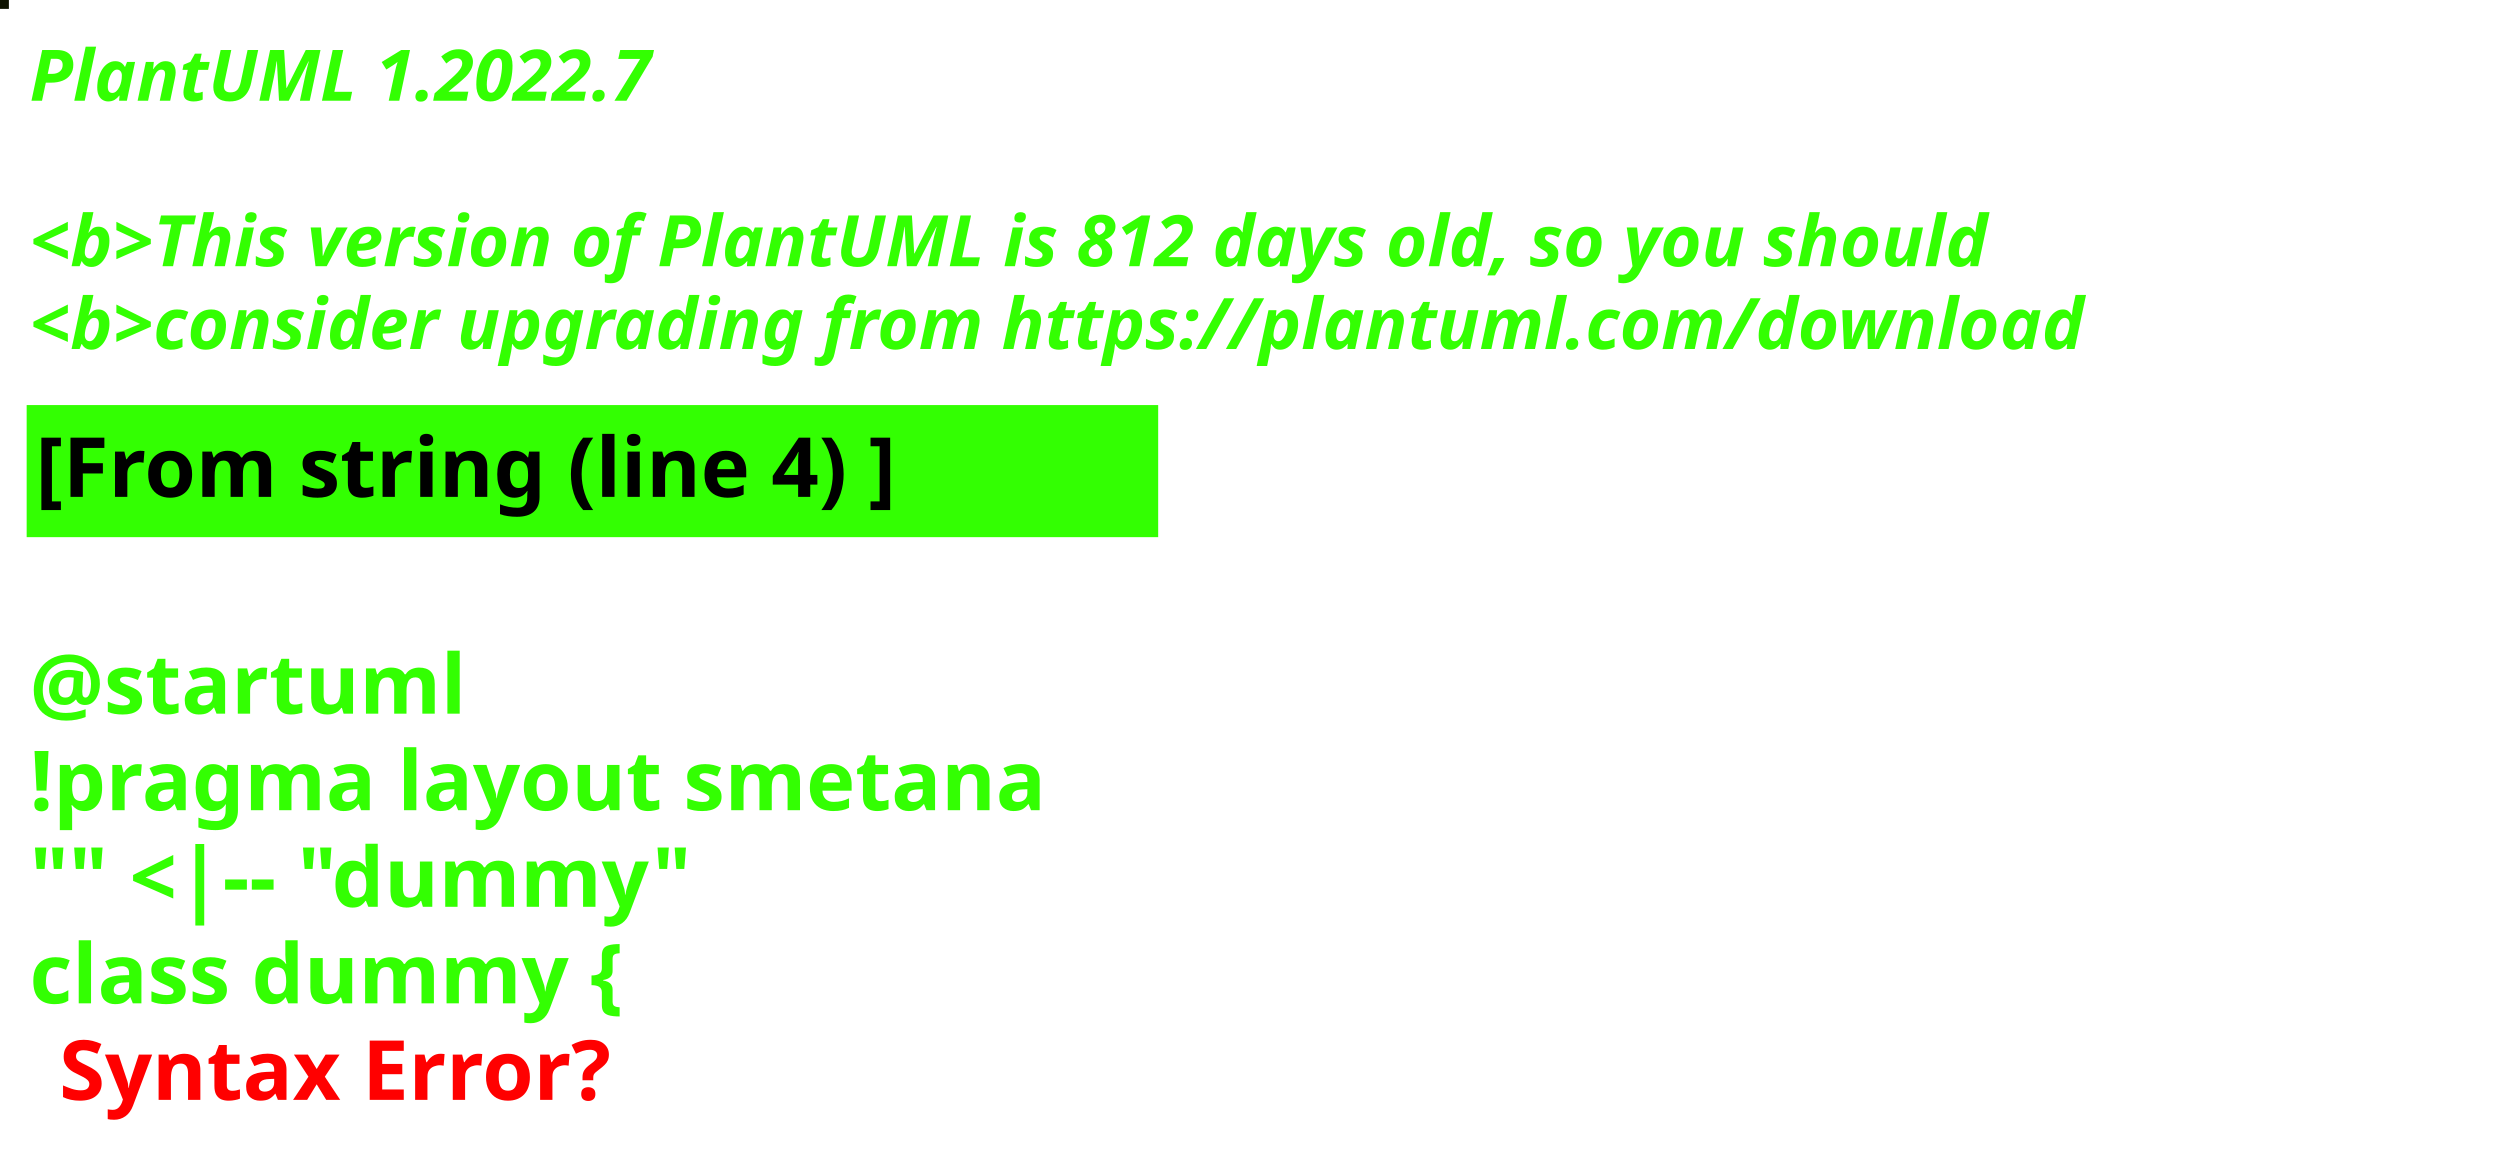
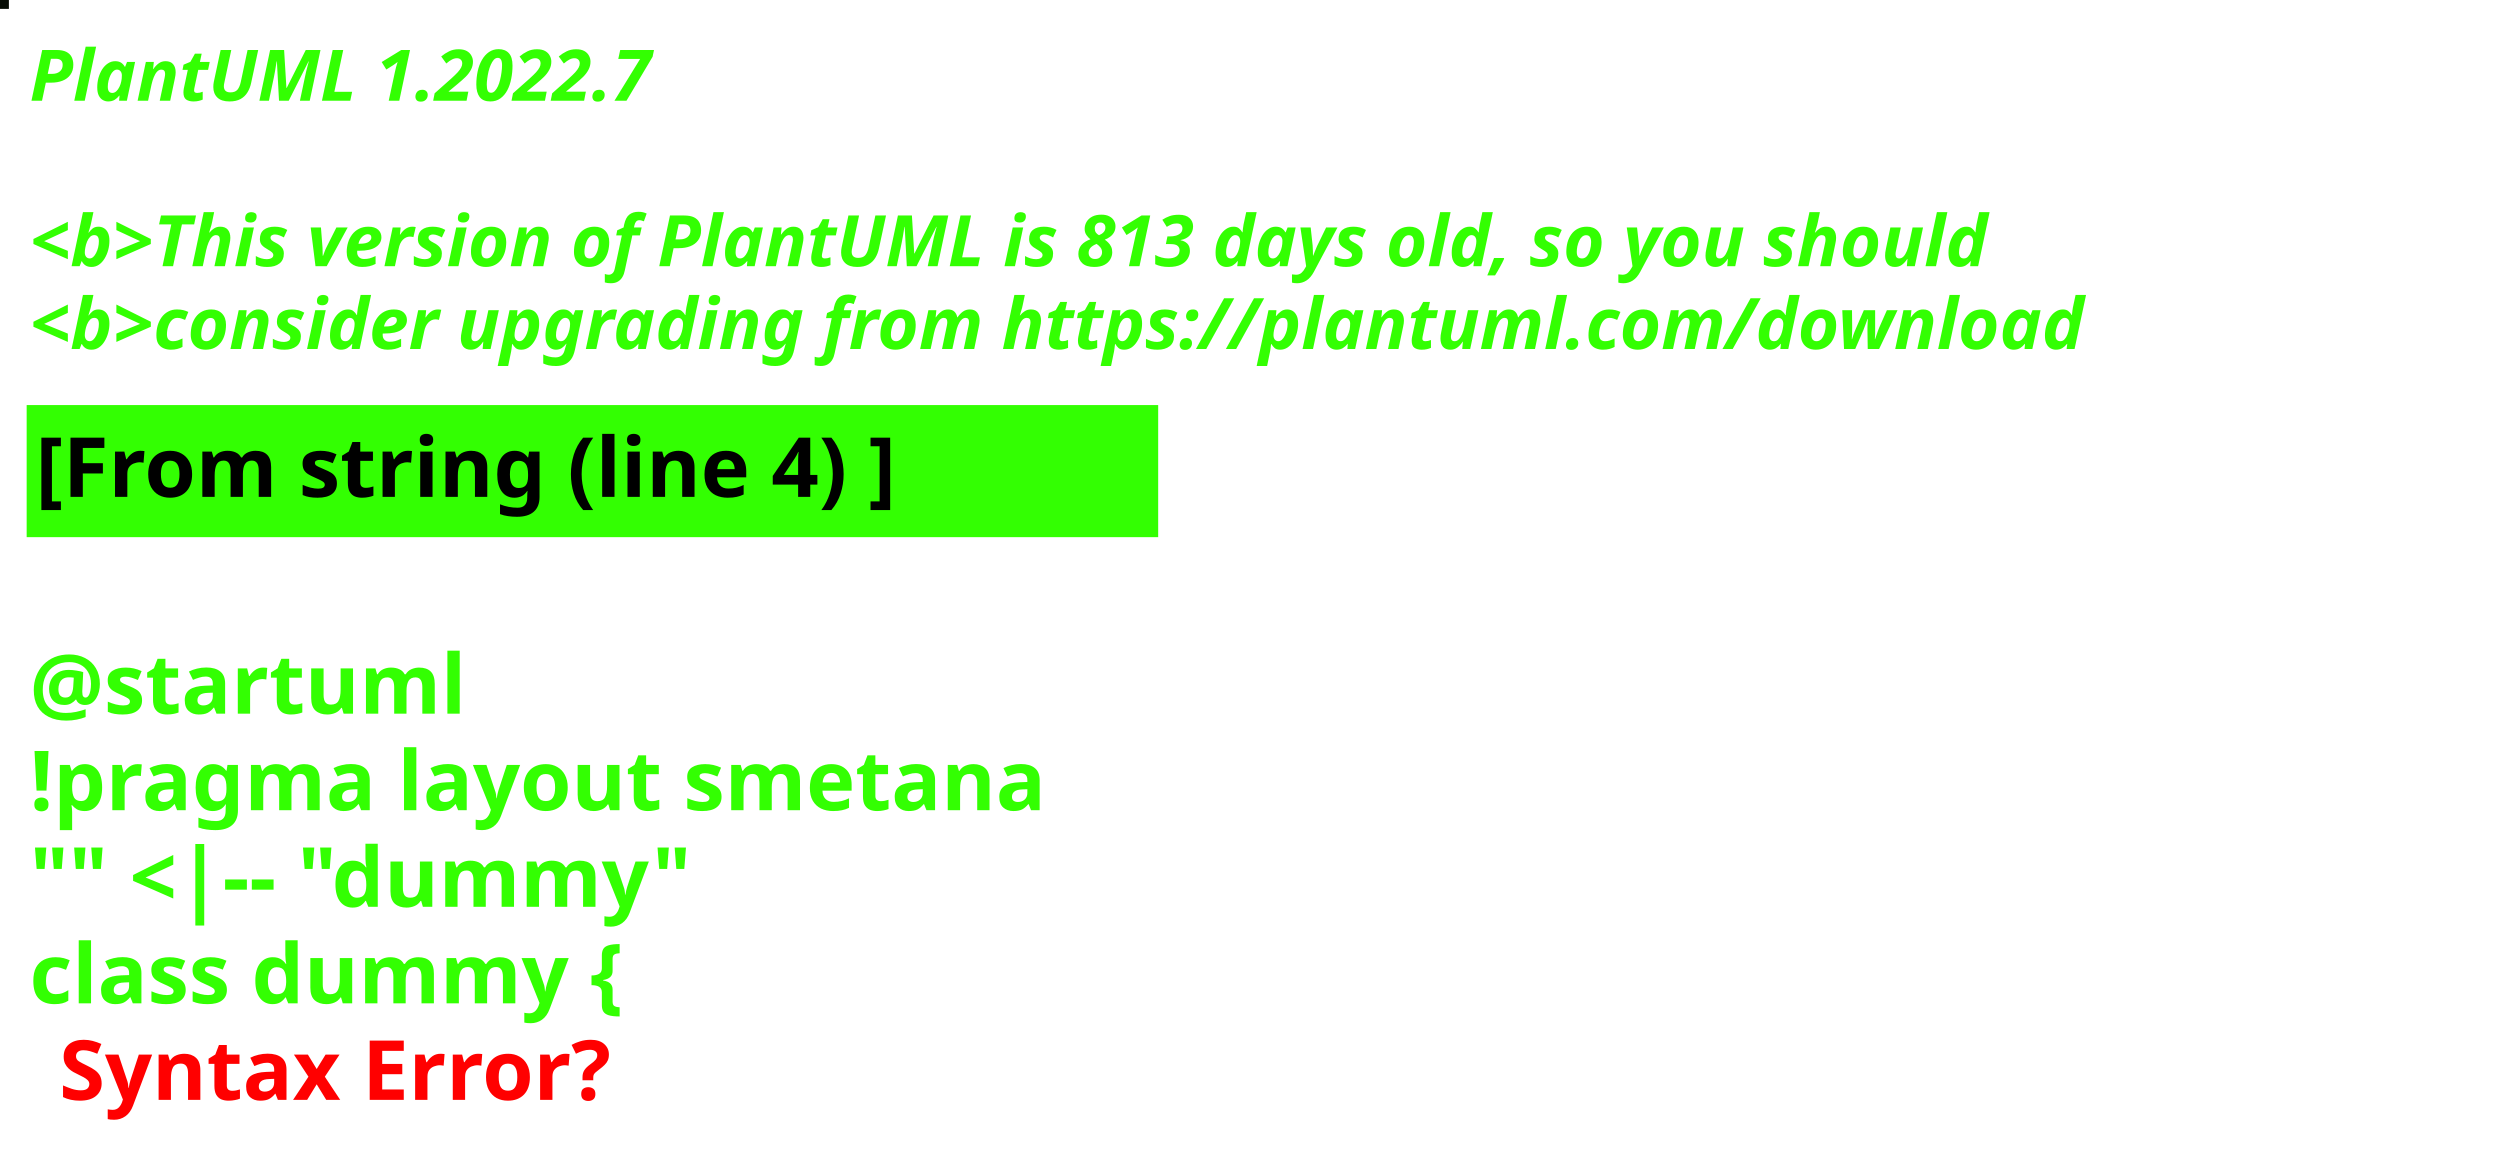
<svg xmlns="http://www.w3.org/2000/svg" contentStyleType="text/css" height="194px" preserveAspectRatio="none" style="width:422px;height:194px;background:#000000;" version="1.1" viewBox="0 0 422 194" width="422px" zoomAndPan="magnify">
  <defs />
  <g>
-     <rect fill="#0F1401" height="1" style="stroke:#0F1401;stroke-width:1.0;" width="1" x="0" y="0" />
+     <rect fill="#070D05" height="1" style="stroke:#070D05;stroke-width:1.0;" width="1" x="0" y="0" />
    <text fill="#33FF02" font-family="sans-serif" font-size="12" font-style="italic" font-weight="bold" lengthAdjust="spacing" textLength="127" x="5" y="17">PlantUML 1.2022.7</text>
    <text fill="#33FF02" font-family="sans-serif" font-size="12" font-style="italic" font-weight="bold" lengthAdjust="spacing" textLength="4" x="5" y="30.969"> </text>
-     <text fill="#33FF02" font-family="sans-serif" font-size="12" font-style="italic" font-weight="bold" lengthAdjust="spacing" textLength="399" x="5" y="44.938">&lt;b&gt;This version of PlantUML is 812 days old, so you should</text>
+     <text fill="#33FF02" font-family="sans-serif" font-size="12" font-style="italic" font-weight="bold" lengthAdjust="spacing" textLength="399" x="5" y="44.938">&lt;b&gt;This version of PlantUML is 813 days old, so you should</text>
    <text fill="#33FF02" font-family="sans-serif" font-size="12" font-style="italic" font-weight="bold" lengthAdjust="spacing" textLength="408" x="5" y="58.906">&lt;b&gt;consider upgrading from https://plantuml.com/download</text>
    <rect fill="#33FF02" height="21.297" style="stroke:#33FF02;stroke-width:1.0;" width="190" x="5" y="68.875" />
    <text fill="#000000" font-family="sans-serif" font-size="14" font-weight="bold" lengthAdjust="spacing" textLength="168" x="6" y="83.875">[From string (line 4) ]</text>
    <text fill="#33FF02" font-family="sans-serif" font-size="14" font-weight="bold" lengthAdjust="spacing" textLength="5" x="5" y="104.172"> </text>
    <text fill="#33FF02" font-family="sans-serif" font-size="14" font-weight="bold" lengthAdjust="spacing" textLength="79" x="5" y="120.469">@startuml</text>
    <text fill="#33FF02" font-family="sans-serif" font-size="14" font-weight="bold" lengthAdjust="spacing" textLength="190" x="5" y="136.766">!pragma layout smetana</text>
    <text fill="#33FF02" font-family="sans-serif" font-size="14" font-weight="bold" lengthAdjust="spacing" textLength="124" x="5" y="153.062">"" &lt;|-- "dummy"</text>
    <text fill="#33FF02" font-family="sans-serif" font-size="14" font-weight="bold" lengthAdjust="spacing" text-decoration="wavy underline" textLength="117" x="5" y="169.359">class dummy {</text>
    <text fill="#FF0000" font-family="sans-serif" font-size="14" font-weight="bold" lengthAdjust="spacing" textLength="106" x="10" y="185.656">Syntax Error?</text>
  </g>
</svg>
